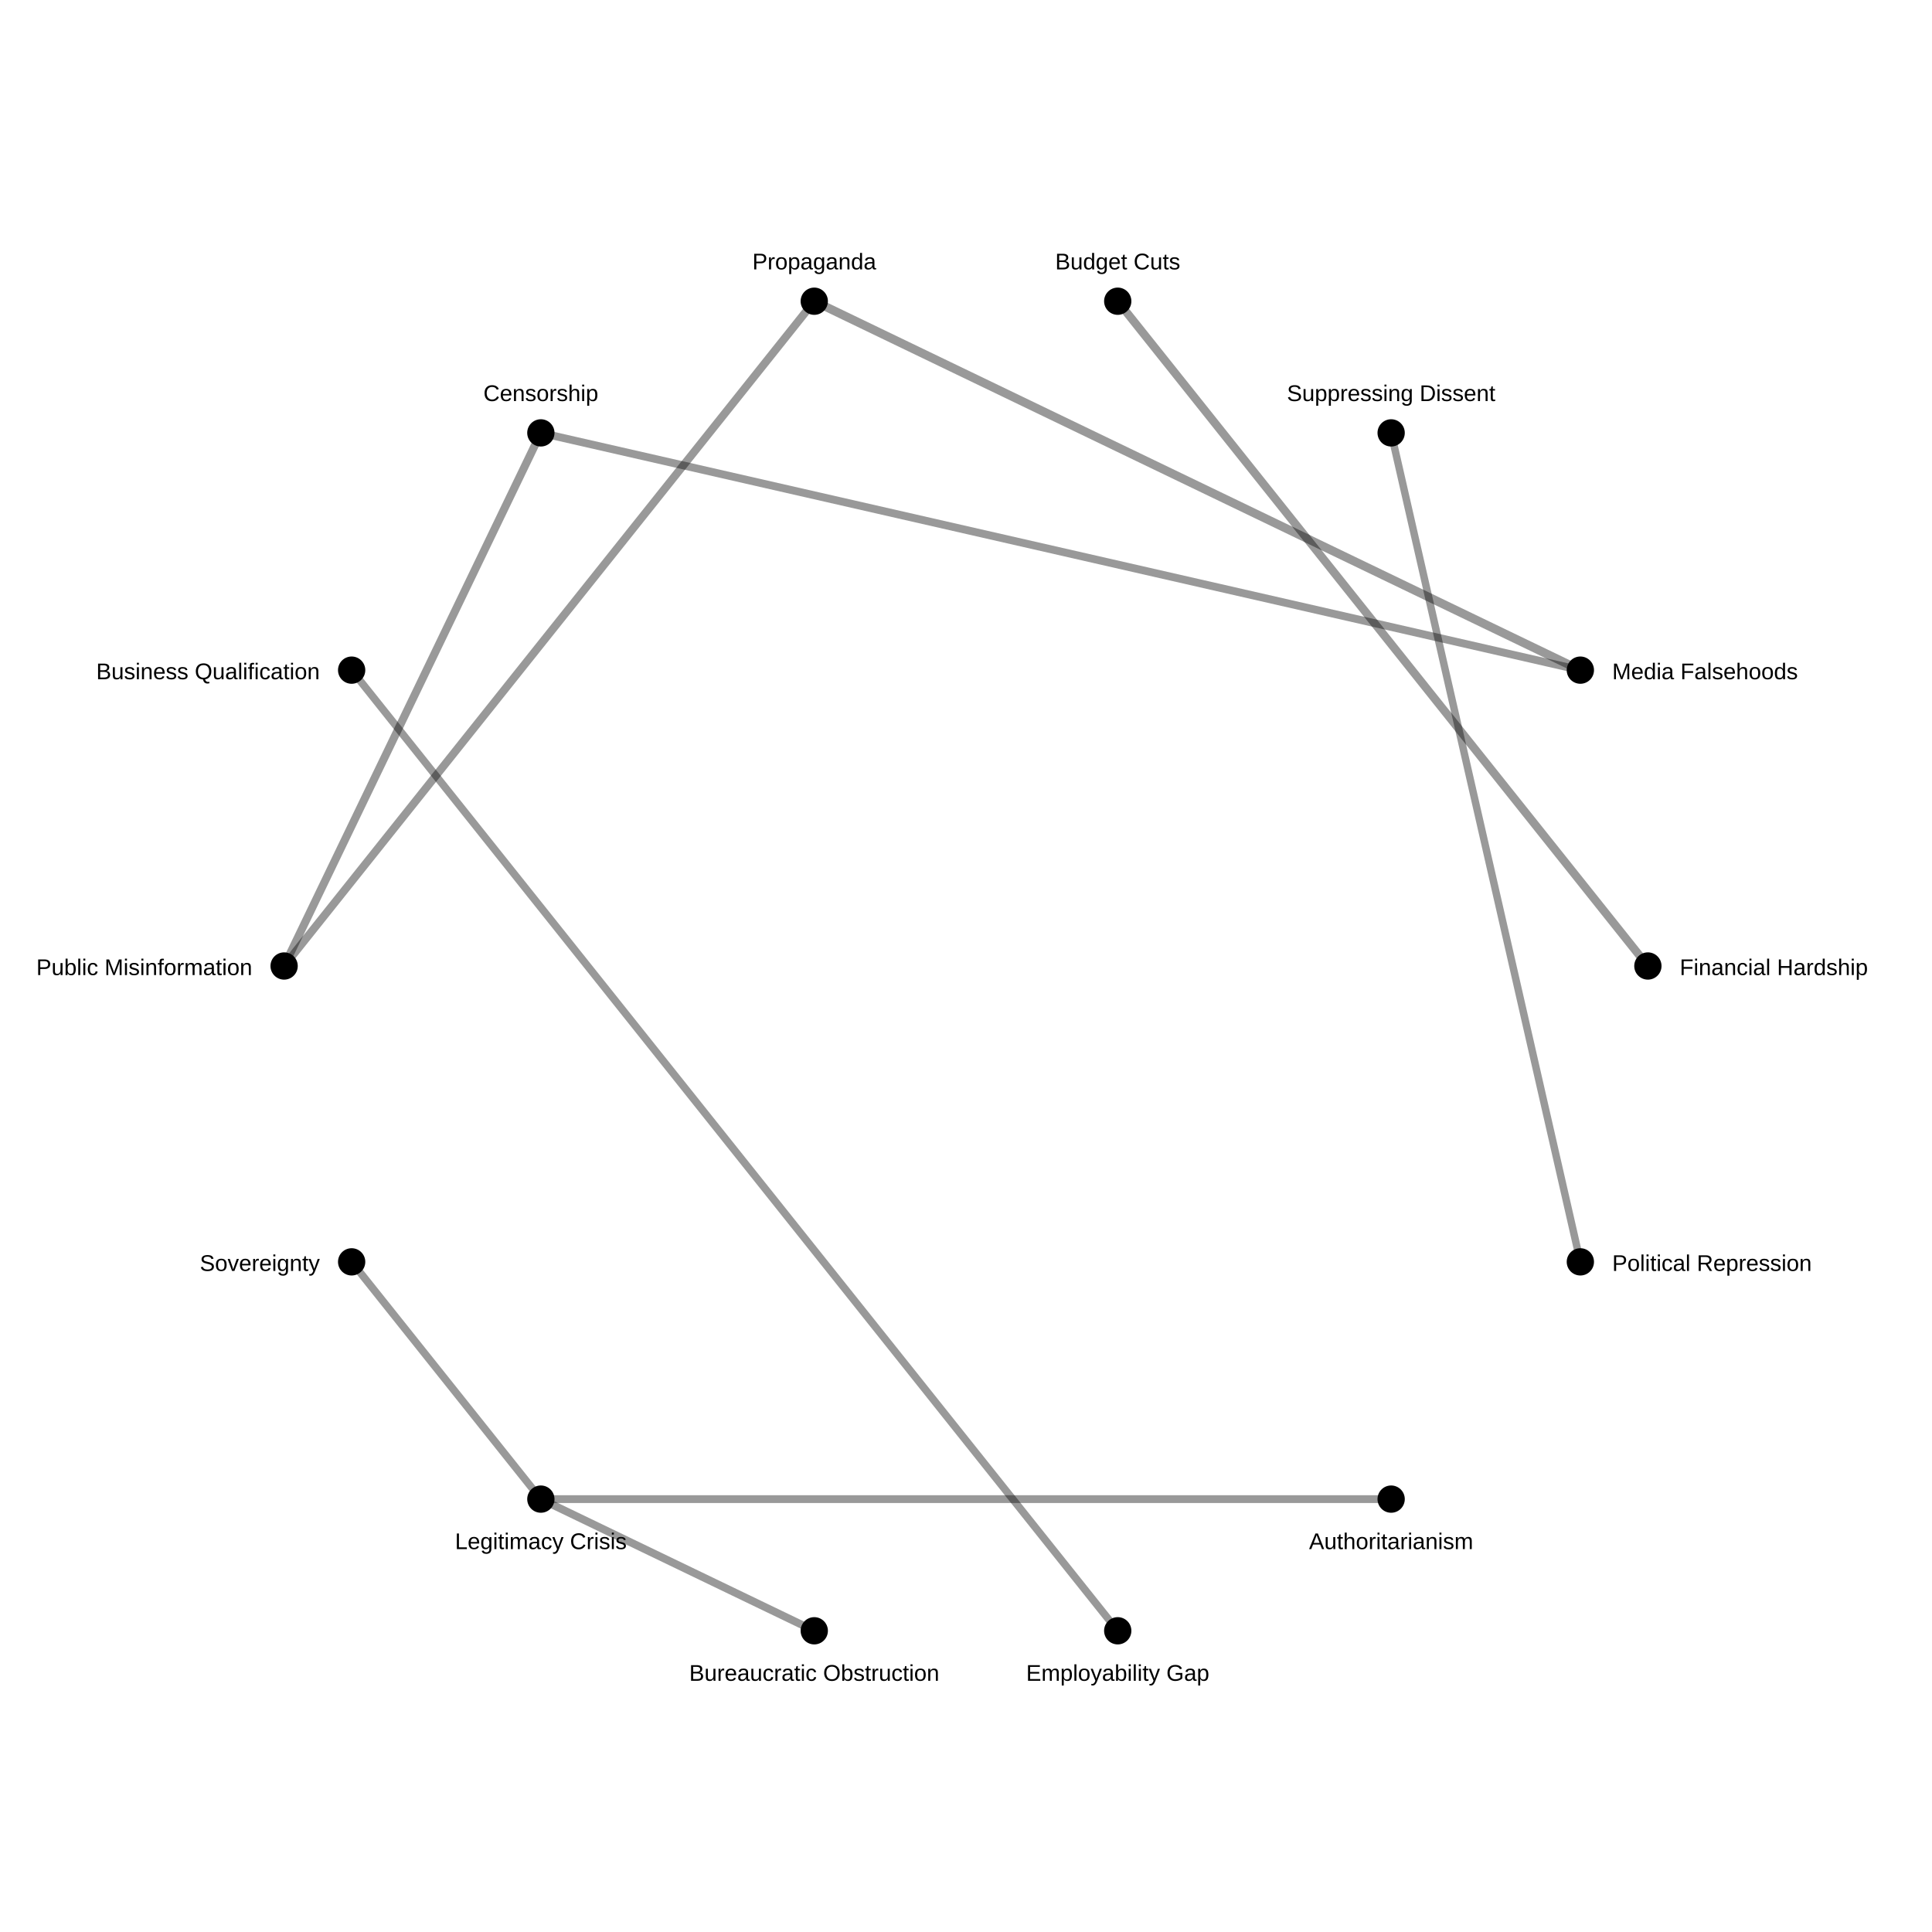
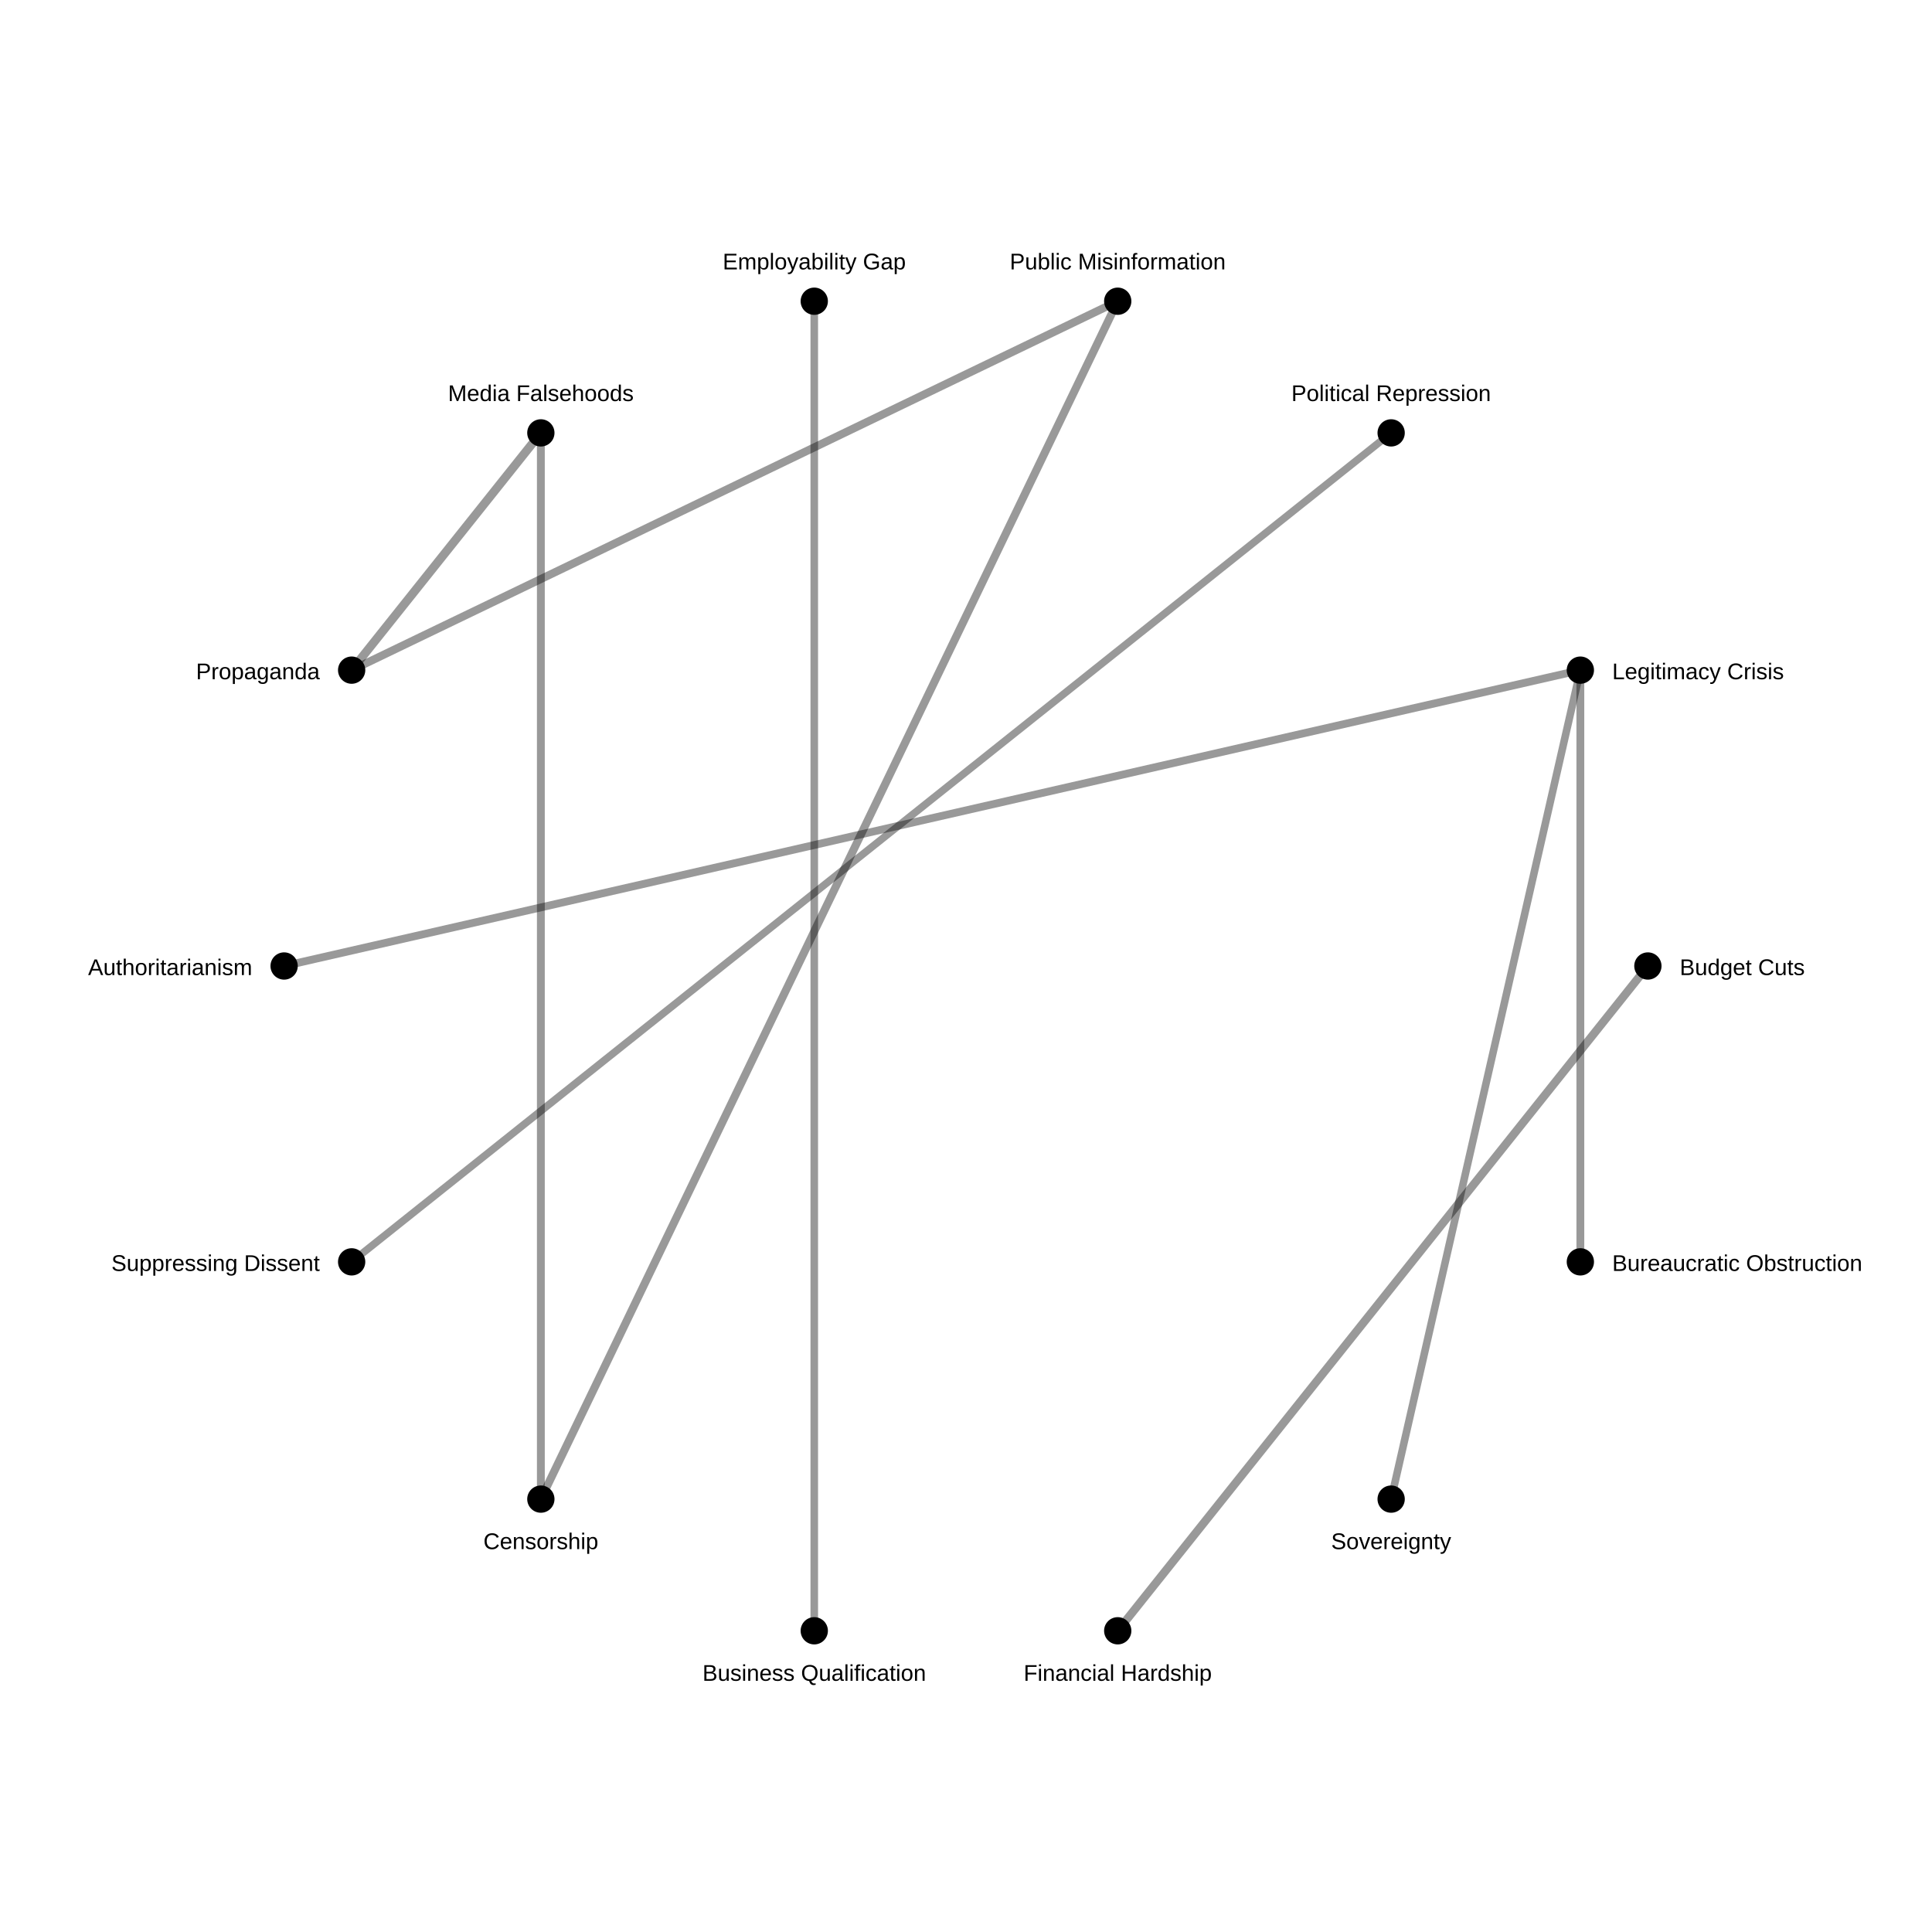
<svg xmlns="http://www.w3.org/2000/svg" width="850" height="850">
  <rect width="100%" height="100%" fill="white" />
-   <line x1="695.291" y1="294.835" x2="358.244" y2="132.522" stroke="black" stroke-opacity="0.4" stroke-width="3.802" />
-   <line x1="491.756" y1="132.522" x2="725.0" y2="425.0" stroke="black" stroke-opacity="0.4" stroke-width="3.648" />
-   <line x1="237.953" y1="190.451" x2="125.0" y2="425" stroke="black" stroke-opacity="0.4" stroke-width="3.537" />
-   <line x1="358.244" y1="132.522" x2="125.0" y2="425" stroke="black" stroke-opacity="0.4" stroke-width="3.523" />
-   <line x1="237.953" y1="190.451" x2="695.291" y2="294.835" stroke="black" stroke-opacity="0.4" stroke-width="3.45" />
-   <line x1="358.244" y1="717.478" x2="237.953" y2="659.549" stroke="black" stroke-opacity="0.4" stroke-width="3.441" />
-   <line x1="612.047" y1="659.549" x2="237.953" y2="659.549" stroke="black" stroke-opacity="0.4" stroke-width="3.432" />
-   <line x1="154.709" y1="294.835" x2="491.756" y2="717.478" stroke="black" stroke-opacity="0.4" stroke-width="3.325" />
-   <line x1="237.953" y1="659.549" x2="154.709" y2="555.165" stroke="black" stroke-opacity="0.4" stroke-width="3.325" />
-   <line x1="695.291" y1="555.165" x2="612.047" y2="190.451" stroke="black" stroke-opacity="0.4" stroke-width="3.268" />
+   <line x1="237.953" y1="190.451" x2="154.709" y2="294.835" stroke="black" stroke-opacity="0.4" stroke-width="3.803" />
+   <line x1="725.0" y1="425.0" x2="491.756" y2="717.478" stroke="black" stroke-opacity="0.4" stroke-width="3.649" />
+   <line x1="237.953" y1="659.549" x2="491.756" y2="132.522" stroke="black" stroke-opacity="0.4" stroke-width="3.538" />
+   <line x1="154.709" y1="294.835" x2="491.756" y2="132.522" stroke="black" stroke-opacity="0.4" stroke-width="3.524" />
+   <line x1="237.953" y1="659.549" x2="237.953" y2="190.451" stroke="black" stroke-opacity="0.4" stroke-width="3.452" />
+   <line x1="695.291" y1="555.165" x2="695.291" y2="294.835" stroke="black" stroke-opacity="0.4" stroke-width="3.444" />
+   <line x1="125.0" y1="425" x2="695.291" y2="294.835" stroke="black" stroke-opacity="0.4" stroke-width="3.434" />
+   <line x1="358.244" y1="717.478" x2="358.244" y2="132.522" stroke="black" stroke-opacity="0.4" stroke-width="3.326" />
+   <line x1="695.291" y1="294.835" x2="612.047" y2="659.549" stroke="black" stroke-opacity="0.4" stroke-width="3.326" />
+   <line x1="612.047" y1="190.451" x2="154.709" y2="555.165" stroke="black" stroke-opacity="0.4" stroke-width="3.271" />
  <circle cx="725.0" cy="425.0" r="6" fill="black" />
-   <text x="739.0" y="429.0" font-size="10" font-family="Arial" text-anchor="start">Financial Hardship</text>
+   <text x="739.0" y="429.0" font-size="10" font-family="Arial" text-anchor="start">Budget Cuts</text>
  <circle cx="695.291" cy="555.165" r="6" fill="black" />
-   <text x="709.291" y="559.165" font-size="10" font-family="Arial" text-anchor="start">Political Repression</text>
+   <text x="709.291" y="559.165" font-size="10" font-family="Arial" text-anchor="start">Bureaucratic Obstruction</text>
  <circle cx="612.047" cy="659.549" r="6" fill="black" />
-   <text x="612.047" y="681.549" font-size="10" font-family="Arial" text-anchor="middle">Authoritarianism</text>
+   <text x="612.047" y="681.549" font-size="10" font-family="Arial" text-anchor="middle">Sovereignty</text>
  <circle cx="491.756" cy="717.478" r="6" fill="black" />
-   <text x="491.756" y="739.478" font-size="10" font-family="Arial" text-anchor="middle">Employability Gap</text>
+   <text x="491.756" y="739.478" font-size="10" font-family="Arial" text-anchor="middle">Financial Hardship</text>
  <circle cx="358.244" cy="717.478" r="6" fill="black" />
-   <text x="358.244" y="739.478" font-size="10" font-family="Arial" text-anchor="middle">Bureaucratic Obstruction</text>
+   <text x="358.244" y="739.478" font-size="10" font-family="Arial" text-anchor="middle">Business Qualification</text>
  <circle cx="237.953" cy="659.549" r="6" fill="black" />
-   <text x="237.953" y="681.549" font-size="10" font-family="Arial" text-anchor="middle">Legitimacy Crisis</text>
+   <text x="237.953" y="681.549" font-size="10" font-family="Arial" text-anchor="middle">Censorship</text>
  <circle cx="154.709" cy="555.165" r="6" fill="black" />
-   <text x="140.709" y="559.165" font-size="10" font-family="Arial" text-anchor="end">Sovereignty</text>
+   <text x="140.709" y="559.165" font-size="10" font-family="Arial" text-anchor="end">Suppressing Dissent</text>
  <circle cx="125.0" cy="425" r="6" fill="black" />
-   <text x="111.0" y="429" font-size="10" font-family="Arial" text-anchor="end">Public Misinformation</text>
+   <text x="111.0" y="429" font-size="10" font-family="Arial" text-anchor="end">Authoritarianism</text>
  <circle cx="154.709" cy="294.835" r="6" fill="black" />
-   <text x="140.709" y="298.835" font-size="10" font-family="Arial" text-anchor="end">Business Qualification</text>
+   <text x="140.709" y="298.835" font-size="10" font-family="Arial" text-anchor="end">Propaganda</text>
  <circle cx="237.953" cy="190.451" r="6" fill="black" />
-   <text x="237.953" y="176.451" font-size="10" font-family="Arial" text-anchor="middle">Censorship</text>
+   <text x="237.953" y="176.451" font-size="10" font-family="Arial" text-anchor="middle">Media Falsehoods</text>
  <circle cx="358.244" cy="132.522" r="6" fill="black" />
-   <text x="358.244" y="118.522" font-size="10" font-family="Arial" text-anchor="middle">Propaganda</text>
+   <text x="358.244" y="118.522" font-size="10" font-family="Arial" text-anchor="middle">Employability Gap</text>
  <circle cx="491.756" cy="132.522" r="6" fill="black" />
-   <text x="491.756" y="118.522" font-size="10" font-family="Arial" text-anchor="middle">Budget Cuts</text>
+   <text x="491.756" y="118.522" font-size="10" font-family="Arial" text-anchor="middle">Public Misinformation</text>
  <circle cx="612.047" cy="190.451" r="6" fill="black" />
-   <text x="612.047" y="176.451" font-size="10" font-family="Arial" text-anchor="middle">Suppressing Dissent</text>
+   <text x="612.047" y="176.451" font-size="10" font-family="Arial" text-anchor="middle">Political Repression</text>
  <circle cx="695.291" cy="294.835" r="6" fill="black" />
-   <text x="709.291" y="298.835" font-size="10" font-family="Arial" text-anchor="start">Media Falsehoods</text>
+   <text x="709.291" y="298.835" font-size="10" font-family="Arial" text-anchor="start">Legitimacy Crisis</text>
</svg>
